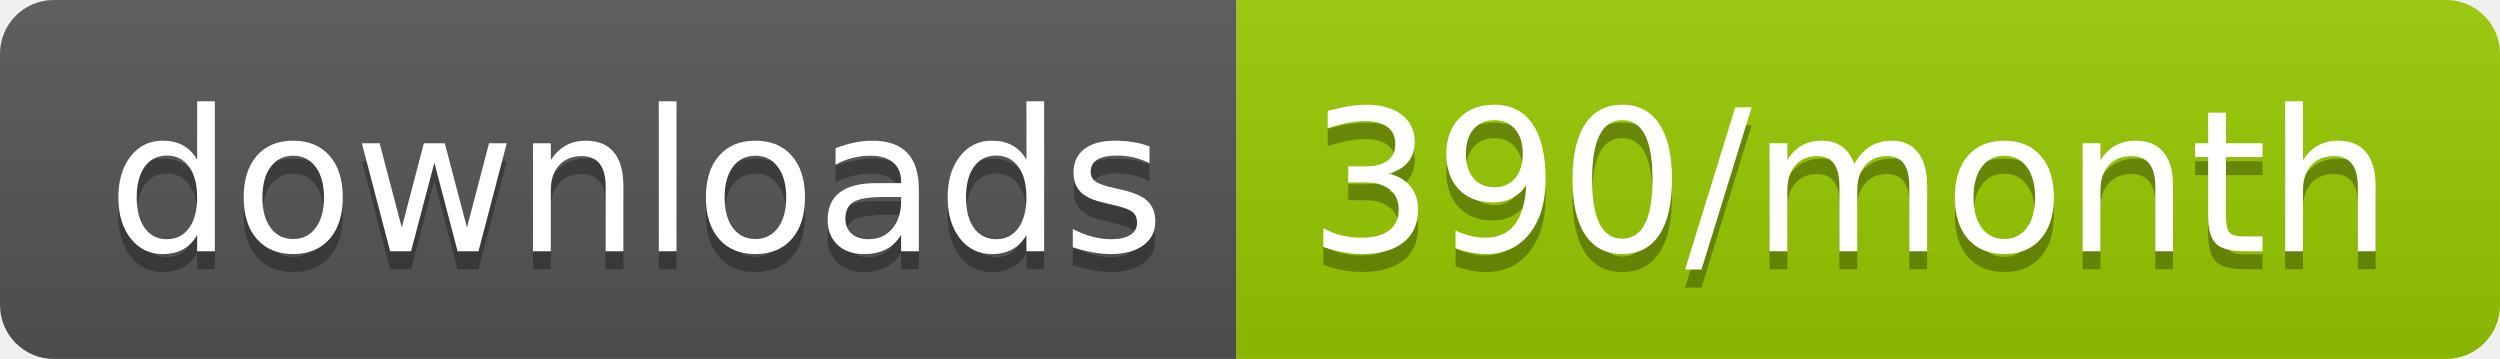
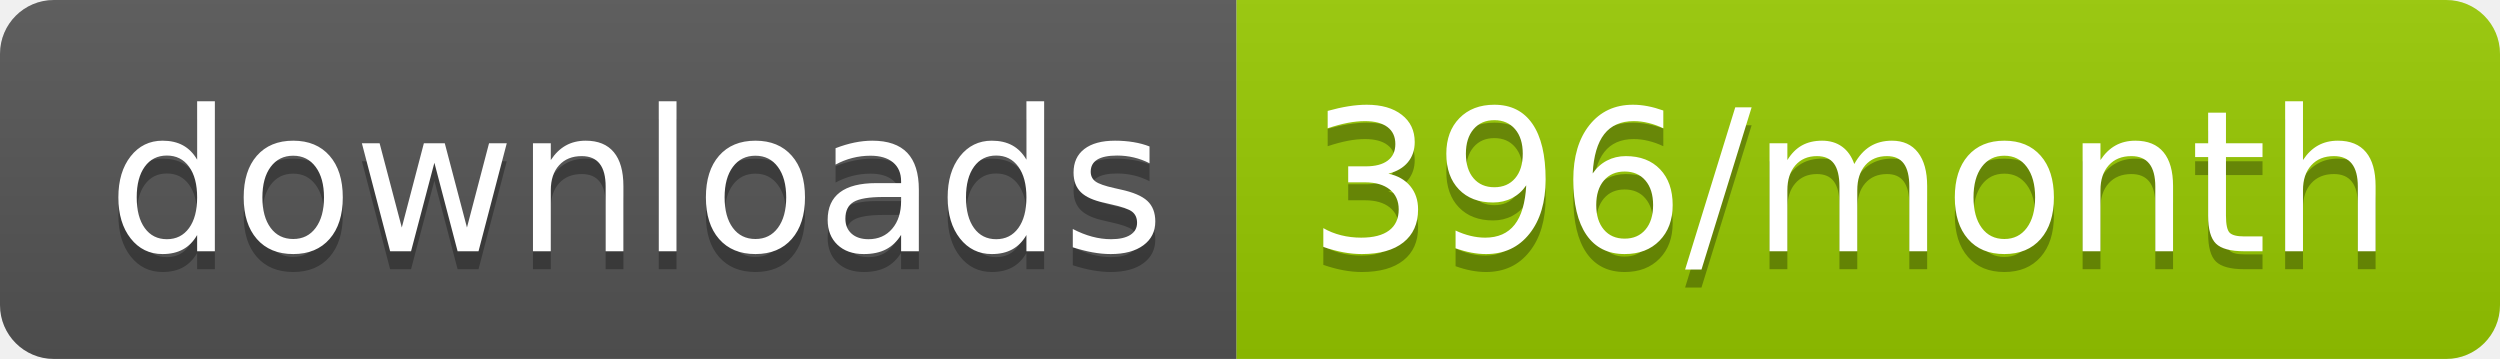
<svg xmlns="http://www.w3.org/2000/svg" width="139.3" height="20">
  <linearGradient id="smooth" x2="0" y2="100%">
    <stop offset="0" stop-color="#bbb" stop-opacity=".1" />
    <stop offset="1" stop-opacity=".1" />
  </linearGradient>
  <clipPath id="round">
    <rect width="139.3" height="20" rx="3" fill="#fff" />
  </clipPath>
  <g clip-path="url(#round)">
    <rect width="68.9" height="20" fill="#555" />
    <rect x="68.9" width="70.4" height="20" fill="#97CA00" />
    <rect width="139.3" height="20" fill="url(#smooth)" />
  </g>
  <g fill="#fff" text-anchor="middle" font-family="DejaVu Sans,Verdana,Geneva,sans-serif" font-size="110">
    <text x="354.5" y="150" fill="#010101" fill-opacity=".3" transform="scale(0.1)" textLength="589.0" lengthAdjust="spacing">downloads</text>
    <text x="354.5" y="140" transform="scale(0.1)" textLength="589.0" lengthAdjust="spacing">downloads</text>
-     <text x="1031.0" y="150" fill="#010101" fill-opacity=".3" transform="scale(0.1)" textLength="604.0" lengthAdjust="spacing">390/month</text>
-     <text x="1031.0" y="140" transform="scale(0.1)" textLength="604.0" lengthAdjust="spacing">390/month</text>
+     <text x="1031.0" y="150" fill="#010101" fill-opacity=".3" transform="scale(0.1)" textLength="604.0" lengthAdjust="spacing">396/month</text>
+     <text x="1031.0" y="140" transform="scale(0.1)" textLength="604.0" lengthAdjust="spacing">396/month</text>
  </g>
</svg>
